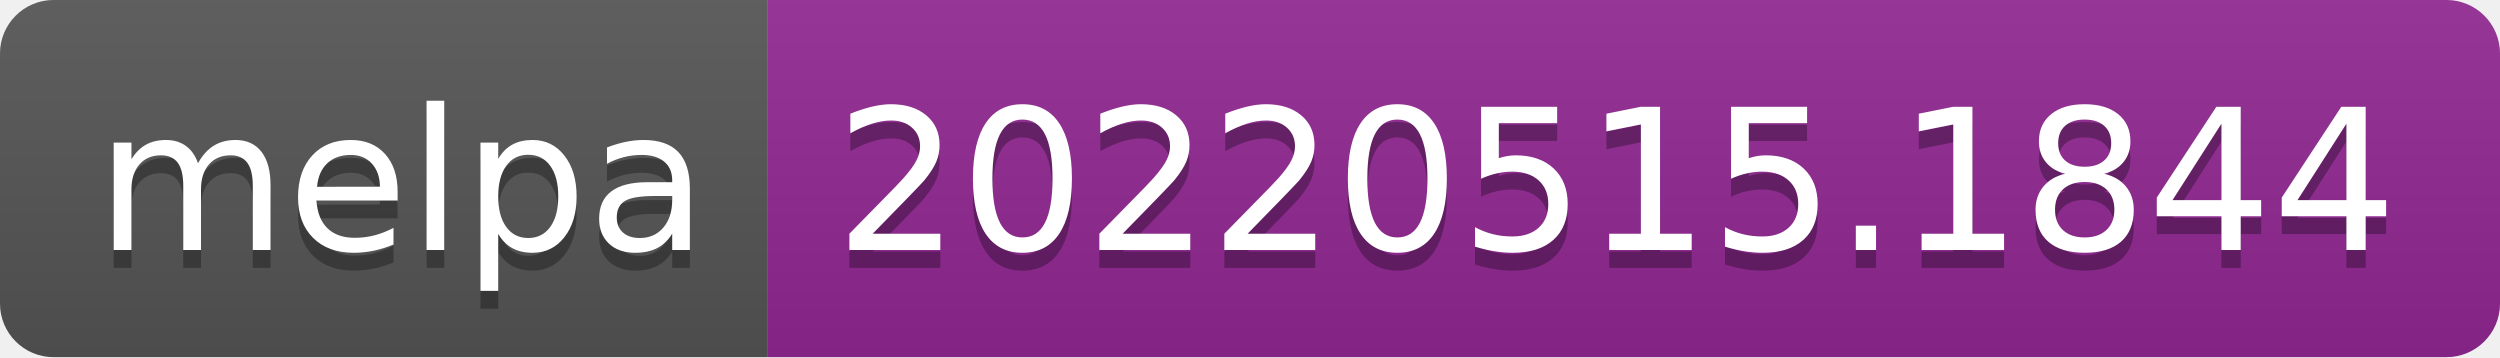
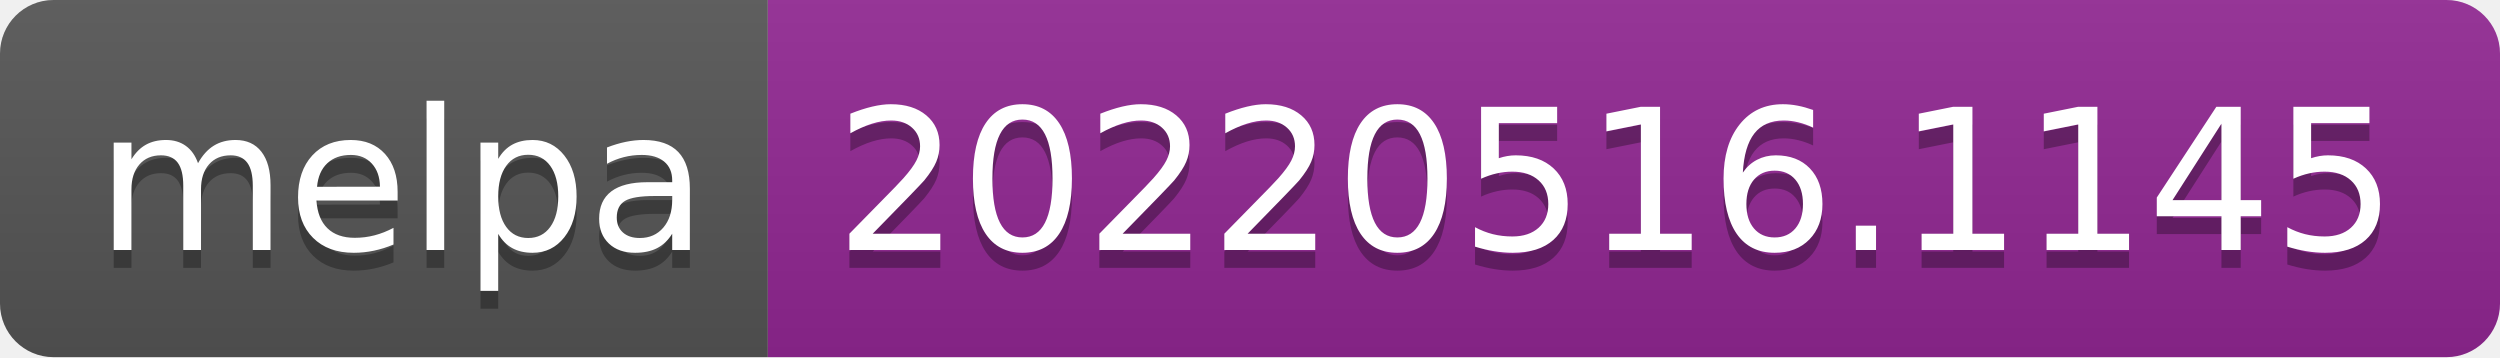
- <svg xmlns="http://www.w3.org/2000/svg" width="140" height="20" role="img" aria-label="melpa: 20220515.1844">
+ <svg xmlns="http://www.w3.org/2000/svg" width="140" height="20" role="img" aria-label="melpa: 20220516.1145">
  <linearGradient id="s" x2="0" y2="100%">
    <stop offset="0" stop-color="#bbb" stop-opacity=".1" />
    <stop offset="1" stop-opacity=".1" />
  </linearGradient>
  <clipPath id="r">
    <rect width="140" height="20" rx="3" fill="#fff" />
  </clipPath>
  <g clip-path="url(#r)">
    <rect width="43" height="20" fill="#555" />
    <rect x="43" width="97" height="20" fill="#922793" />
    <rect width="140" height="20" fill="url(#s)" />
  </g>
  <g fill="#fff" text-anchor="middle" font-family="Verdana,Geneva,DejaVu Sans,sans-serif" text-rendering="geometricPrecision" font-size="110">
    <text aria-hidden="true" x="225" y="150" fill="#010101" fill-opacity=".3" transform="scale(.1)" textLength="330">melpa</text>
    <text x="225" y="140" transform="scale(.1)" fill="#fff" textLength="330">melpa</text>
-     <text aria-hidden="true" x="905" y="150" fill="#010101" fill-opacity=".3" transform="scale(.1)" textLength="870">20220515.1844</text>
-     <text x="905" y="140" transform="scale(.1)" fill="#fff" textLength="870">20220515.1844</text>
+     <text aria-hidden="true" x="905" y="150" fill="#010101" fill-opacity=".3" transform="scale(.1)" textLength="870">20220516.1145</text>
+     <text x="905" y="140" transform="scale(.1)" fill="#fff" textLength="870">20220516.1145</text>
  </g>
</svg>
